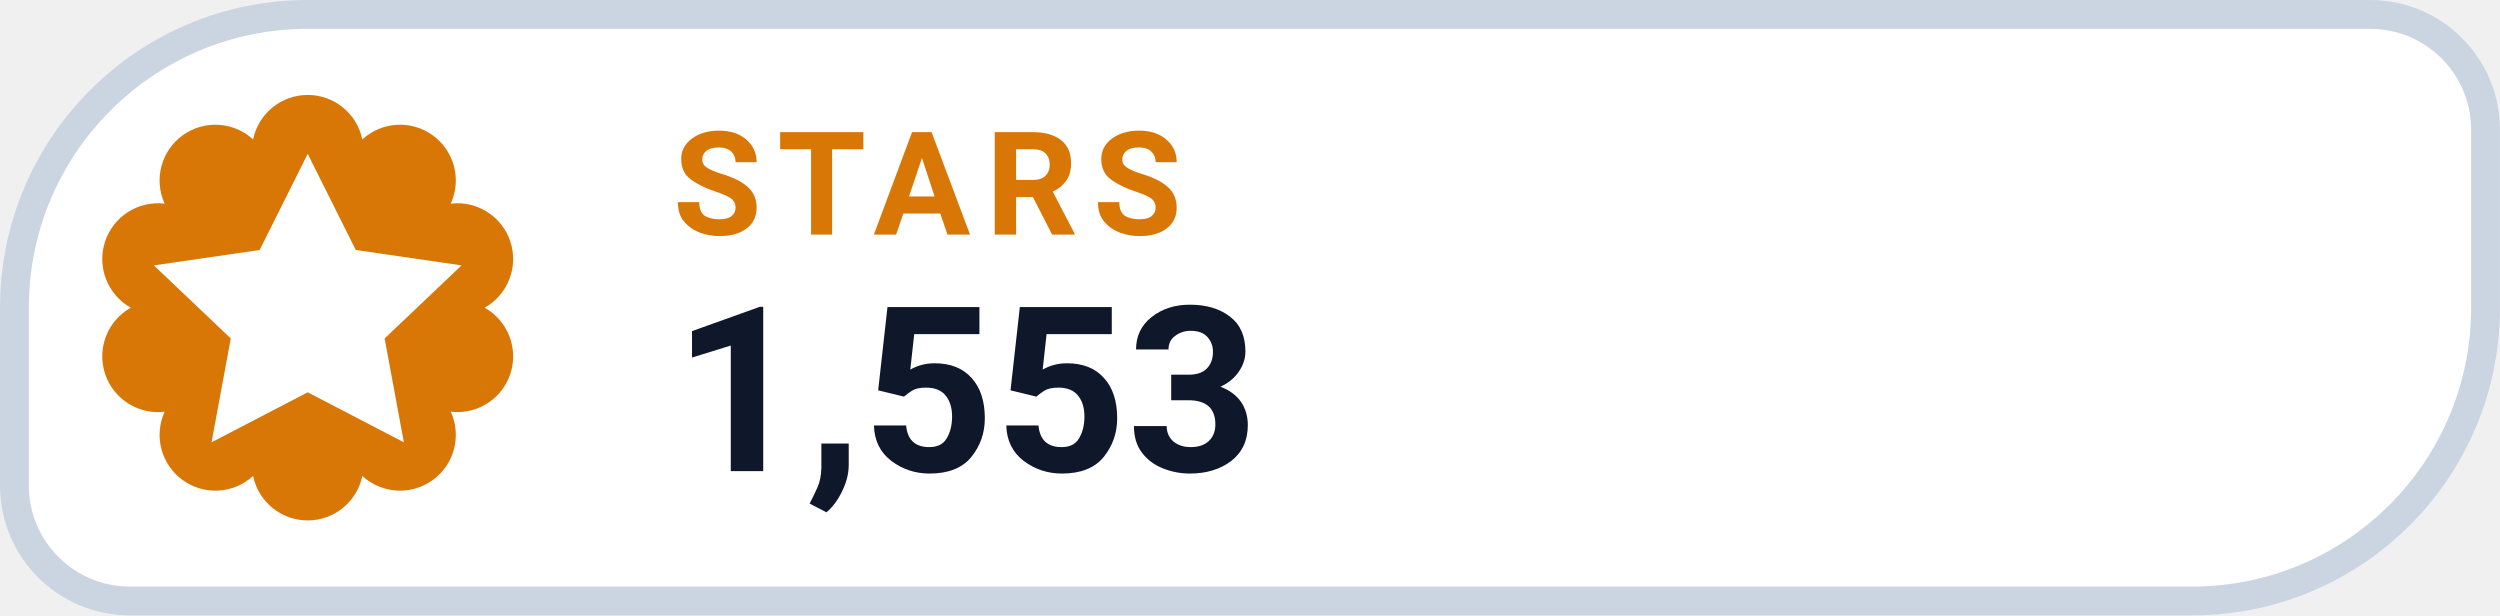
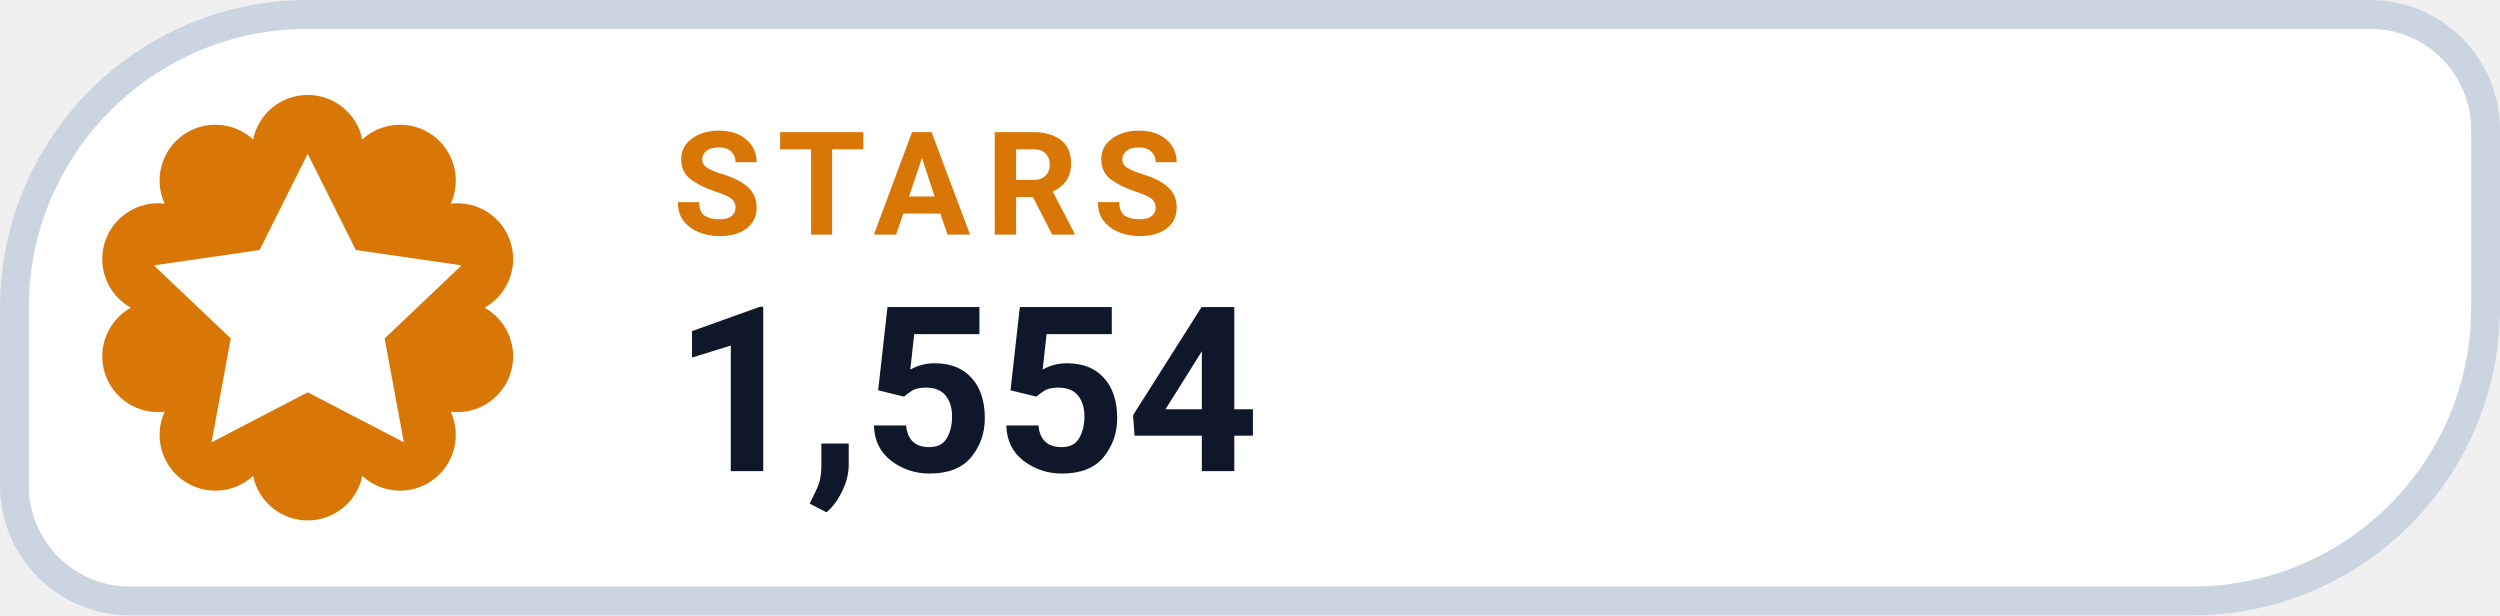
- <svg xmlns="http://www.w3.org/2000/svg" width="126" height="31.015" viewBox="0 0 130 32" role="img" aria-label="STARS 1,553">
+ <svg xmlns="http://www.w3.org/2000/svg" width="126" height="31.015" viewBox="0 0 130 32" role="img" aria-label="STARS 1,554">
  <path d="M 16.00 0.75 H 123.25 A 6.00 6.00 0 0 1 129.25 6.75 V 16.00 A 15.25 15.25 0 0 1 114.00 31.25 H 6.75 A 6.00 6.00 0 0 1 0.75 25.25 V 16.00 A 15.25 15.25 0 0 1 16.00 0.75 Z" fill="#FFFFFF" stroke="#CBD5E1" stroke-width="1.5" />
  <path d="M 13.16 7.25 A 2.90 2.90 0 0 1 18.84 7.25 A 2.90 2.90 0 0 1 23.44 10.59 A 2.90 2.90 0 0 1 25.20 16.00 A 2.90 2.90 0 0 1 23.44 21.41 A 2.90 2.90 0 0 1 18.84 24.75 A 2.90 2.90 0 0 1 13.16 24.75 A 2.90 2.90 0 0 1 8.56 21.41 A 2.90 2.90 0 0 1 6.80 16.00 A 2.90 2.90 0 0 1 8.56 10.59 A 2.90 2.90 0 0 1 13.16 7.25 Z" fill="#D97706" />
  <g transform="translate(16 16)" style="color:#FFFFFF;">
    <path d="M0 -8 l2.5 5 5.5 .8 -4 3.8 1 5.4 -5 -2.6 -5 2.6 1 -5.4 -4 -3.8 5.5 -.8 Z" fill="currentColor" />
  </g>
  <text x="35" y="12.2" fill="#D97706" font-family="-apple-system,BlinkMacSystemFont,'Segoe UI',Roboto,Helvetica,Arial,sans-serif" font-size="7.5" font-weight="700" letter-spacing=".8">STARS</text>
-   <text x="35" y="24.5" fill="#0F172A" font-family="-apple-system,BlinkMacSystemFont,'Segoe UI',Roboto,Helvetica,Arial,sans-serif" font-size="12" font-weight="750">1,553</text>
+   <text x="35" y="24.5" fill="#0F172A" font-family="-apple-system,BlinkMacSystemFont,'Segoe UI',Roboto,Helvetica,Arial,sans-serif" font-size="12" font-weight="750">1,554</text>
</svg>
